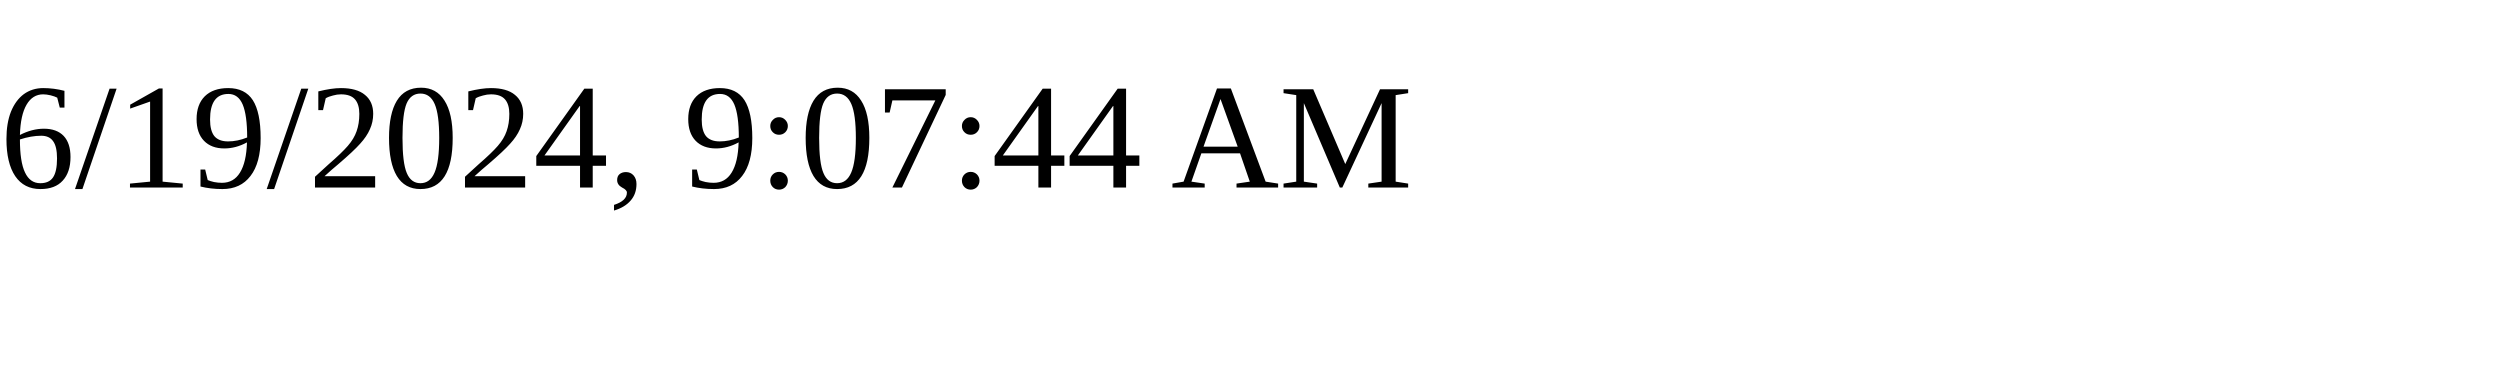
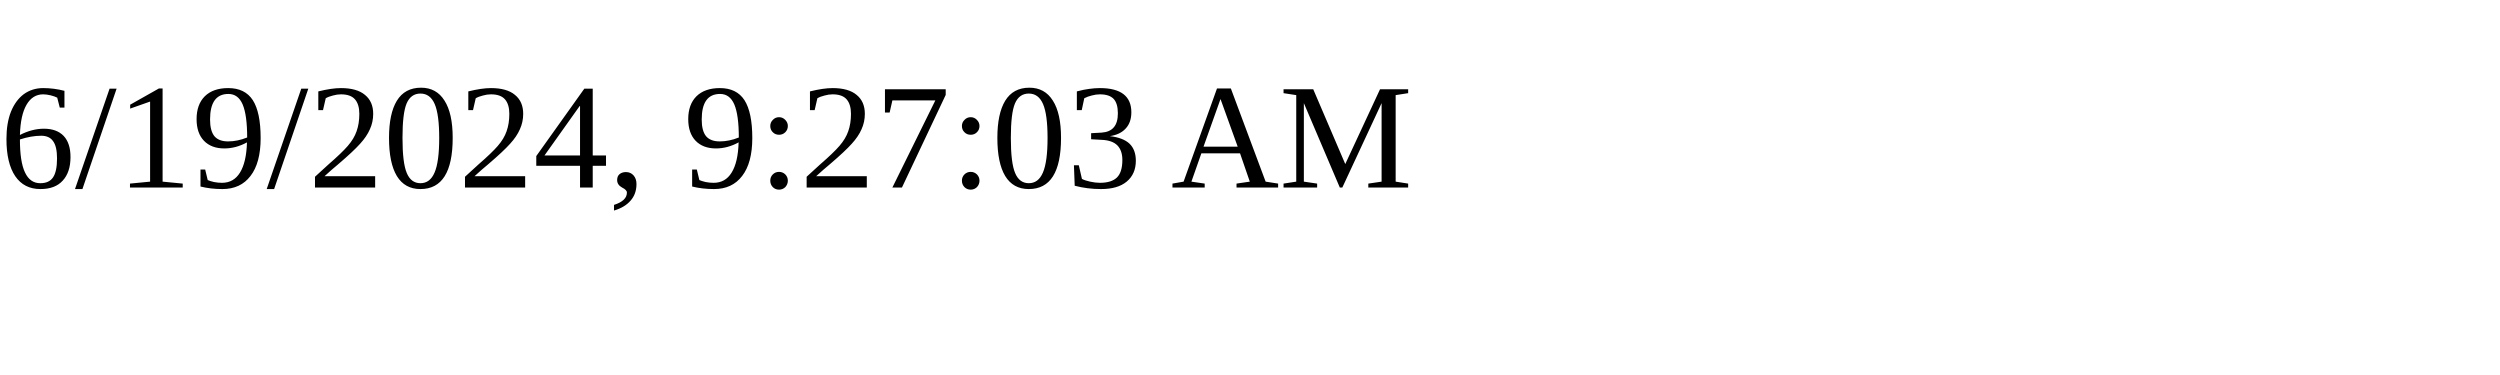
<svg xmlns="http://www.w3.org/2000/svg" height="30" width="200">
-   <text x="0" y="15">6/19/2024, 9:07:44 AM</text>
+   <text x="0" y="15">6/19/2024, 9:27:03 AM</text>
</svg>
